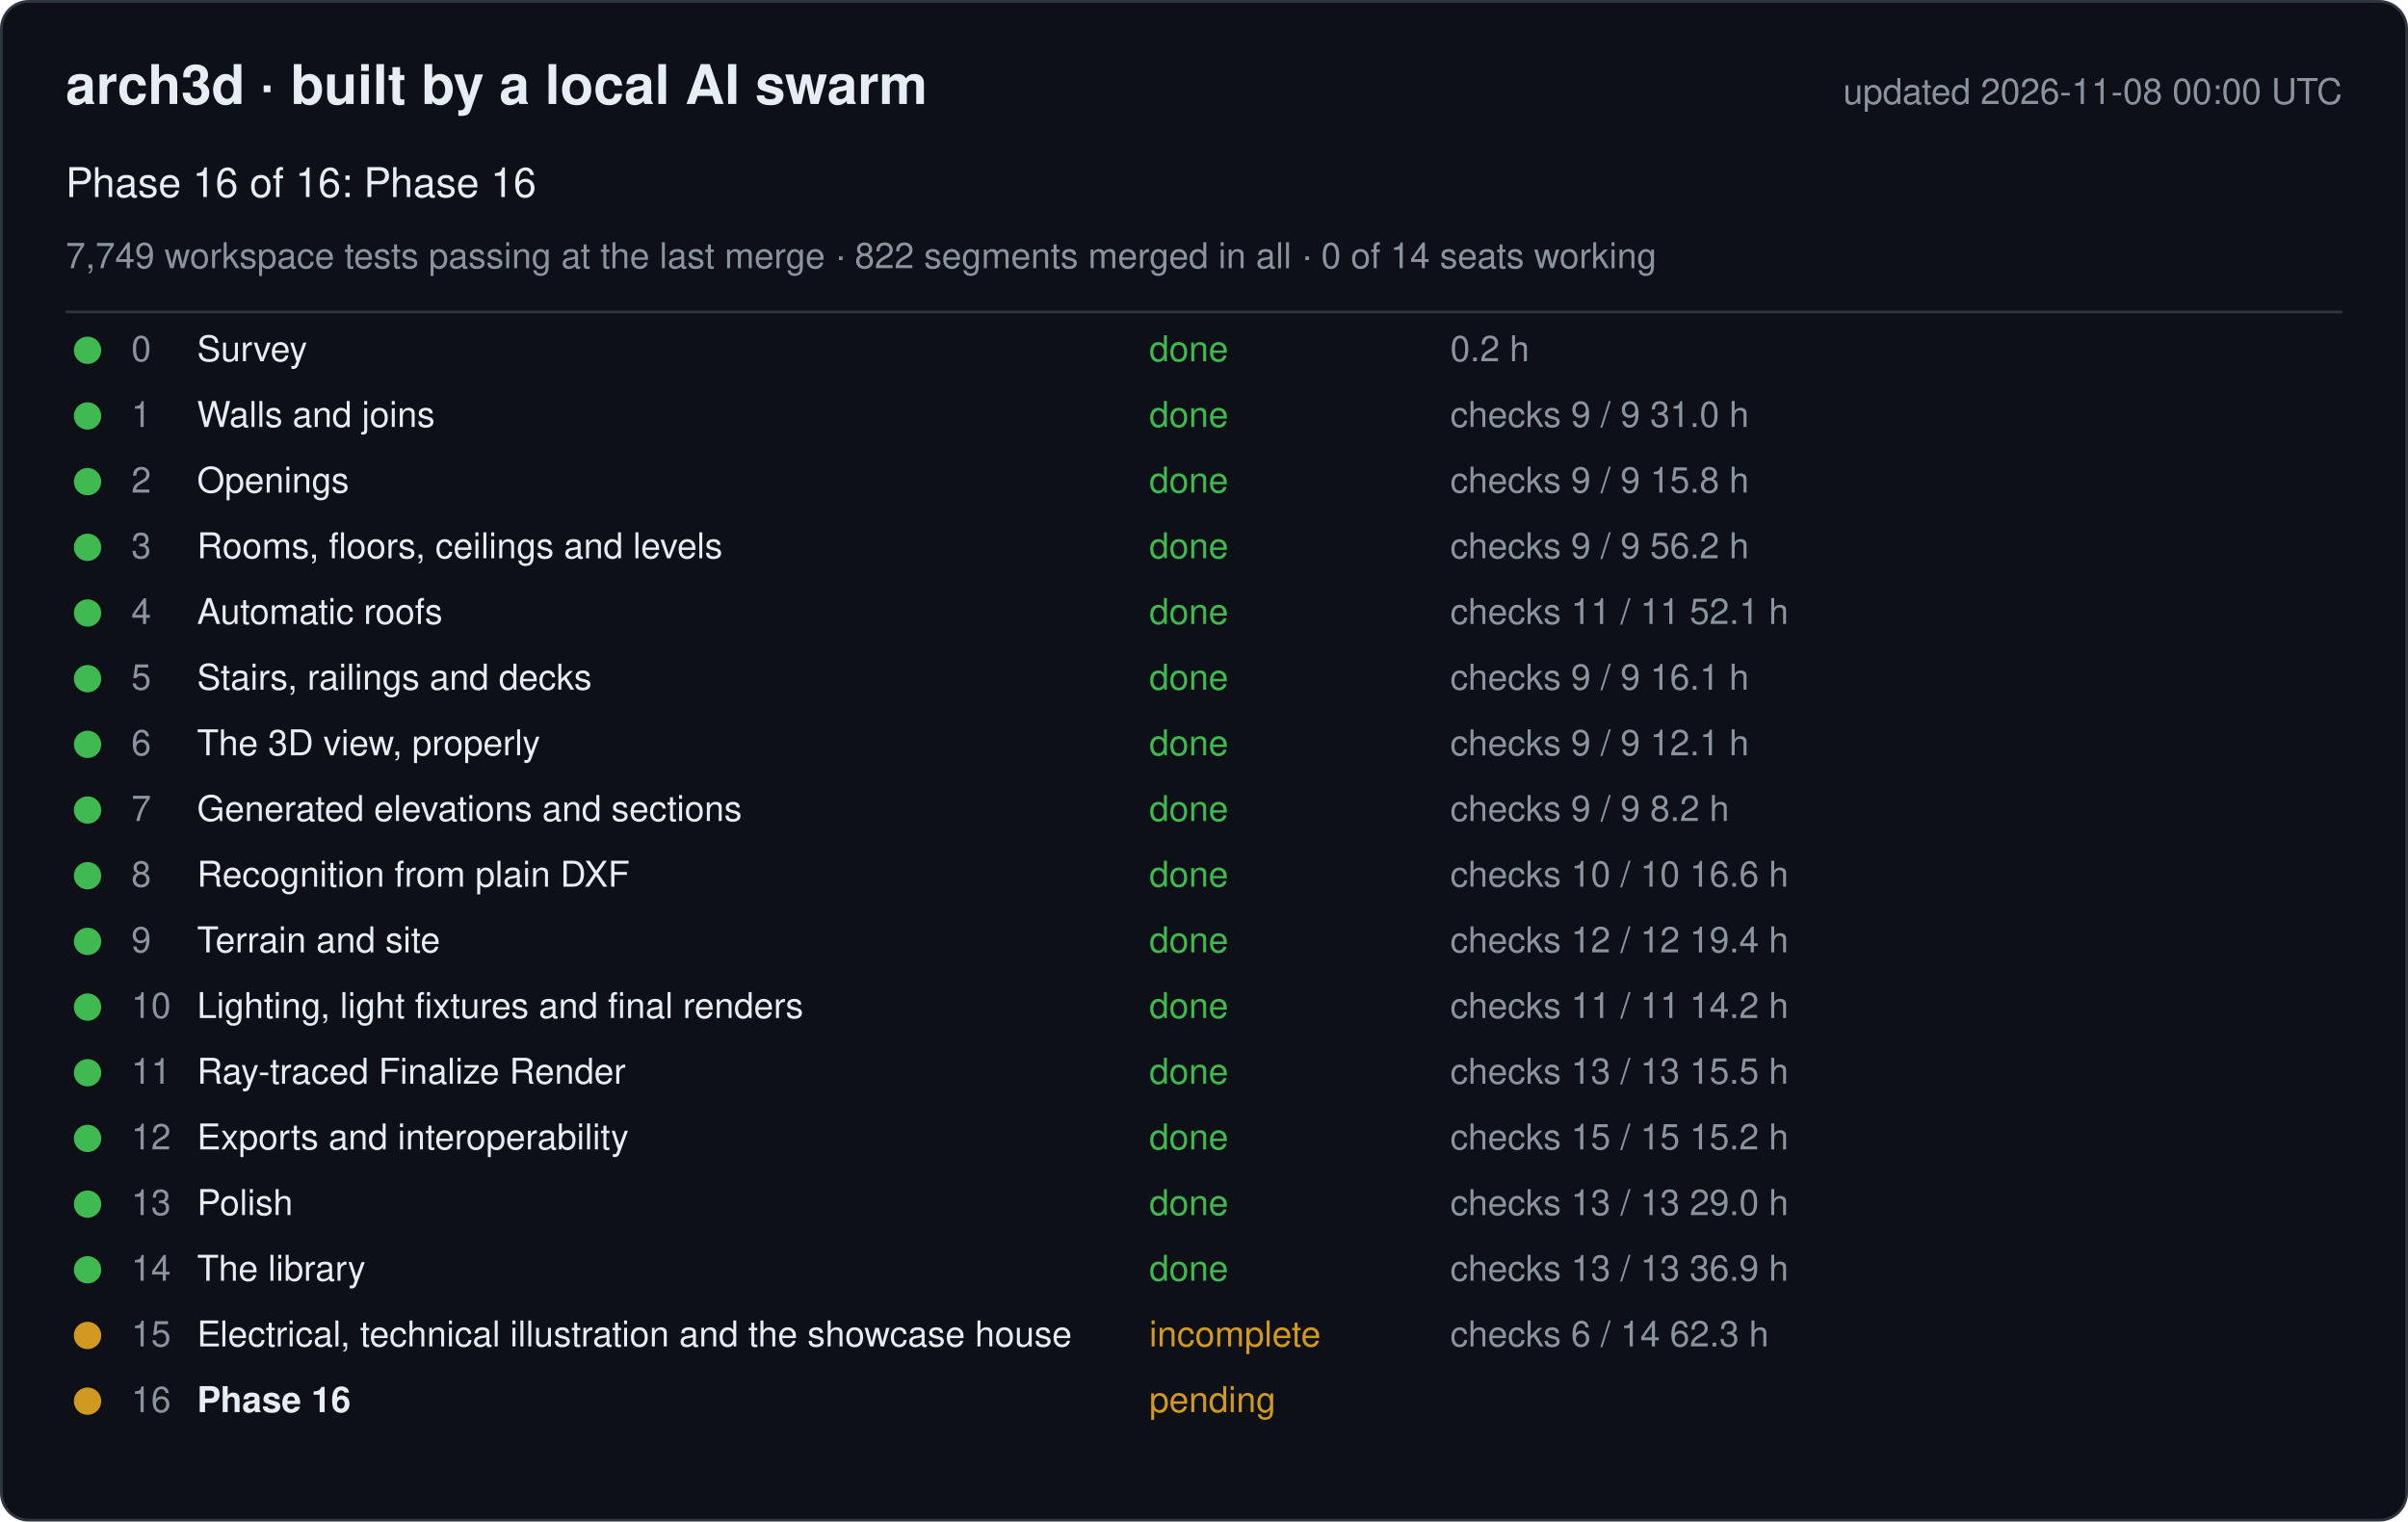
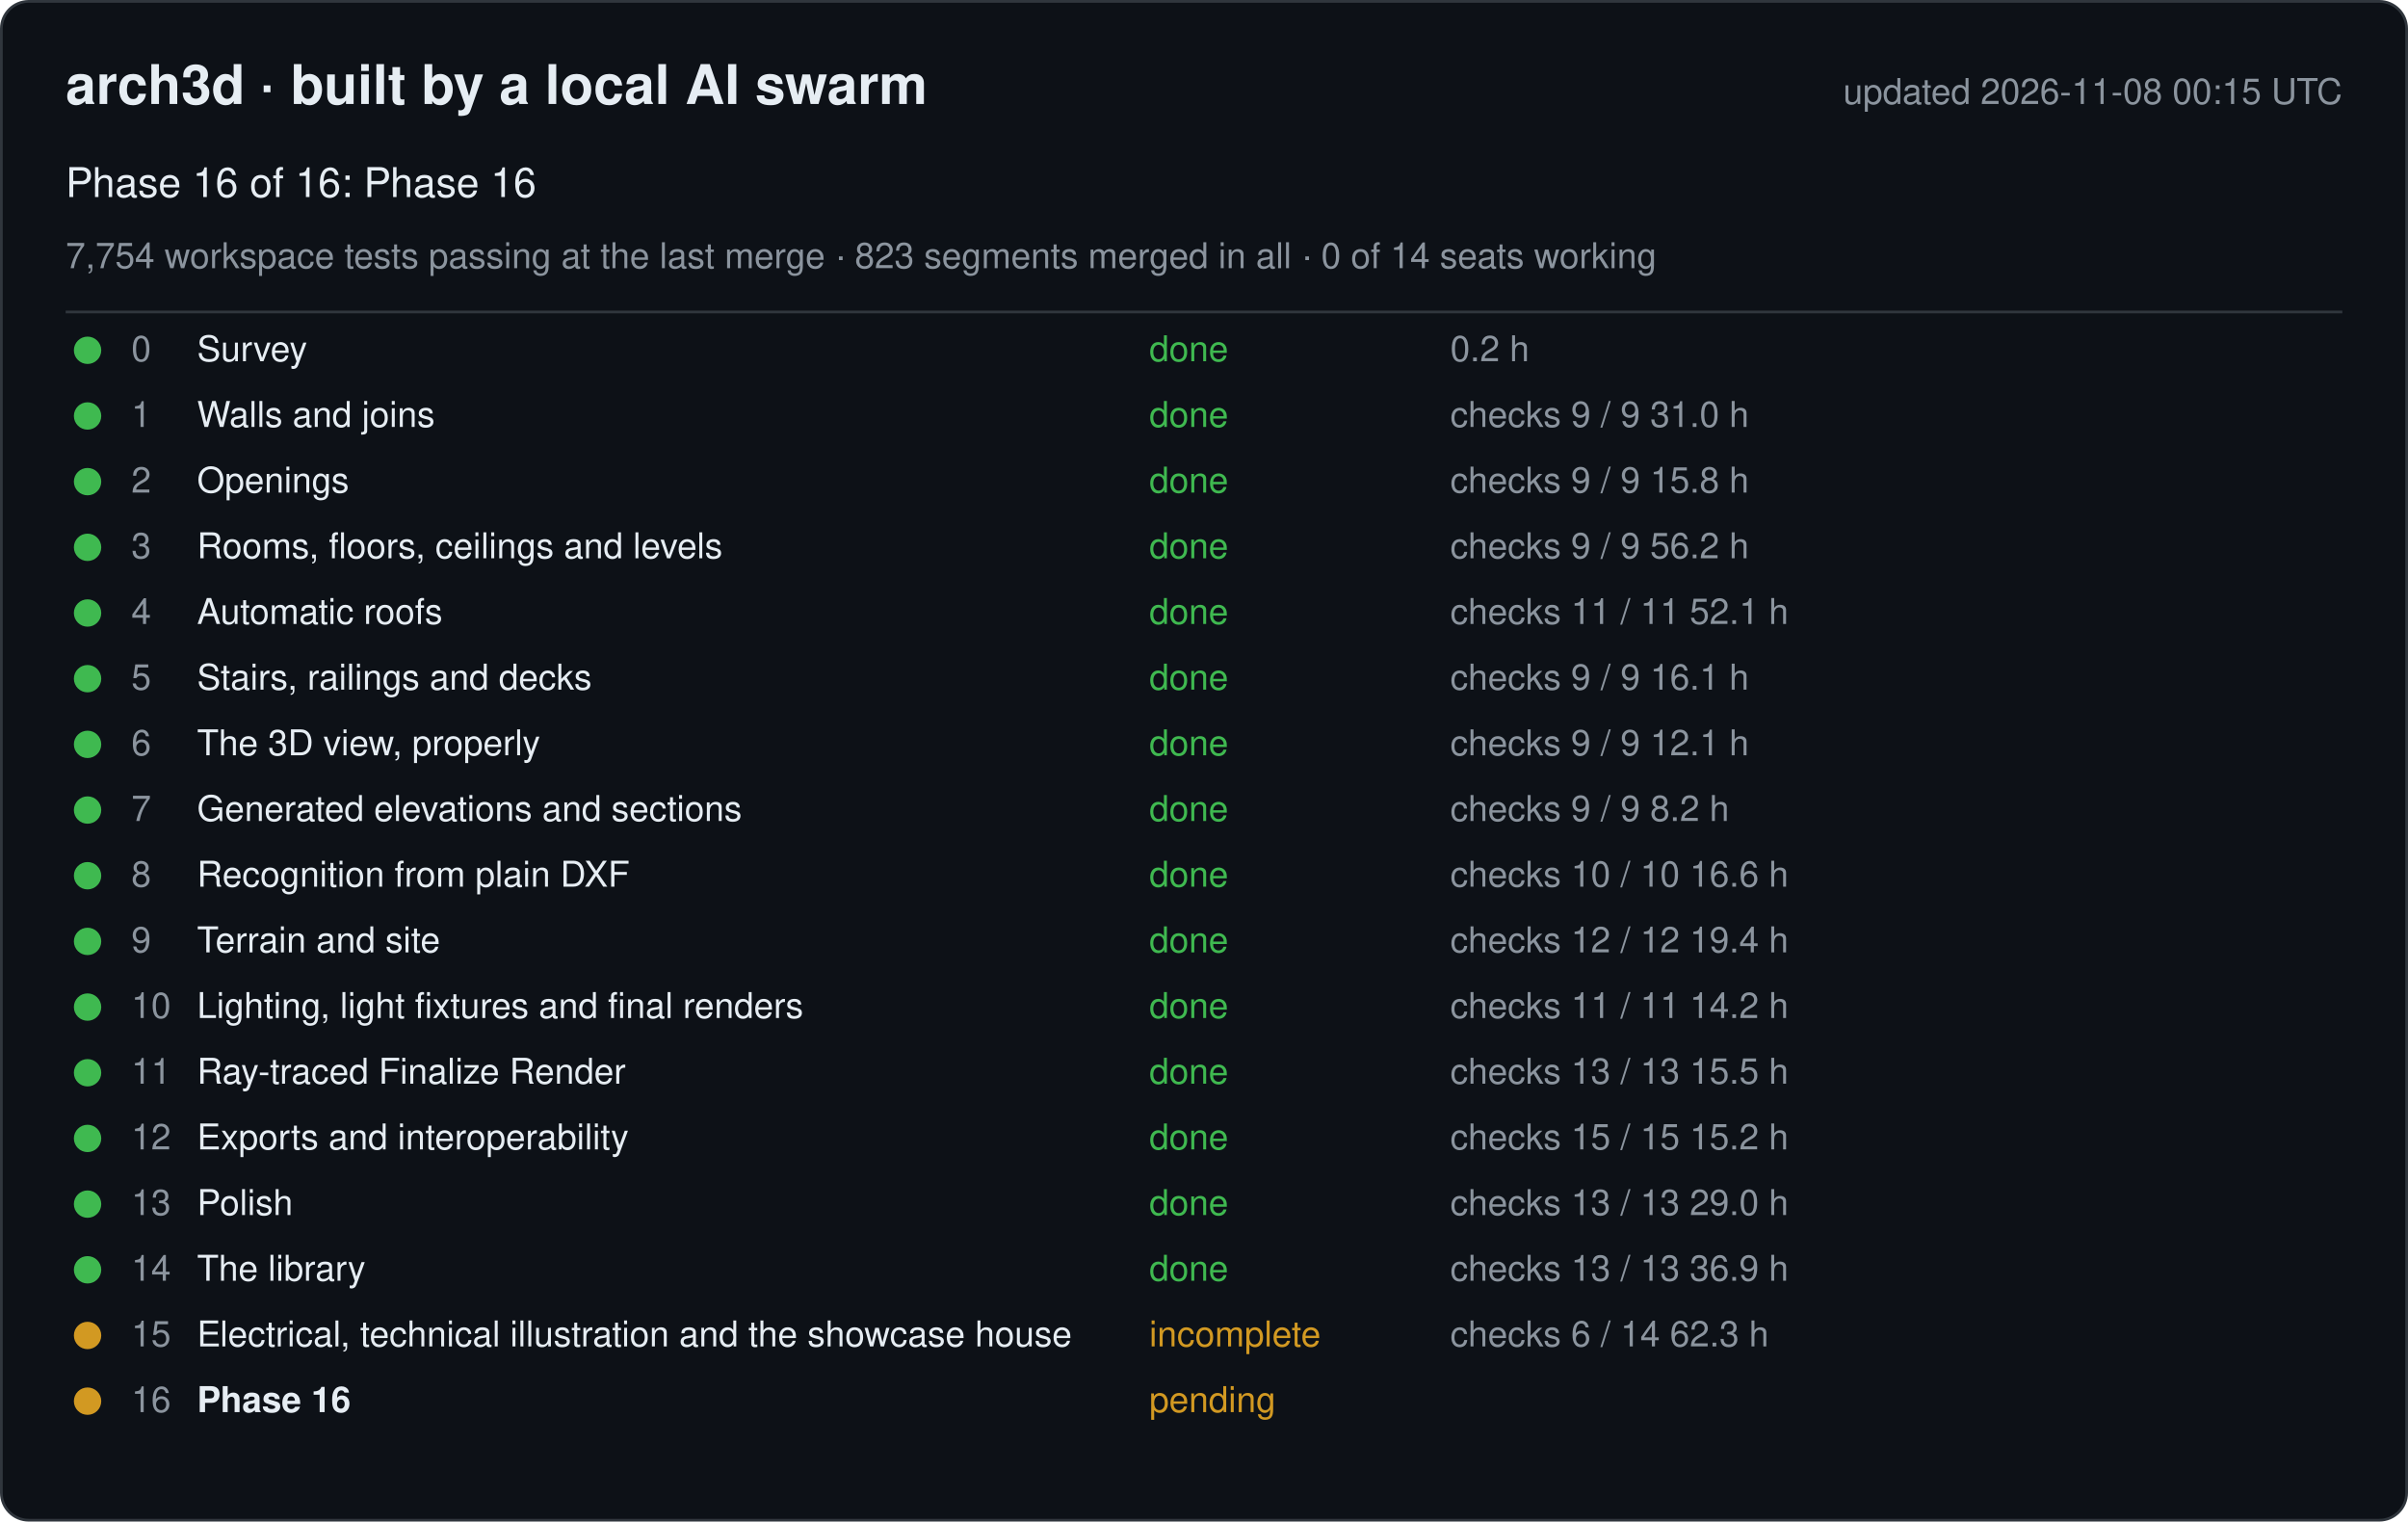
<svg xmlns="http://www.w3.org/2000/svg" width="880" height="556" viewBox="0 0 880 556" font-family="-apple-system, Segoe UI, Helvetica, Arial, sans-serif">
  <rect x="0.5" y="0.5" width="879" height="555" rx="10" fill="#0d1117" stroke="#30363d" />
  <text x="24" y="38" font-size="20" font-weight="600" fill="#e6edf3">arch3d · built by a local AI swarm</text>
-   <text x="856" y="38" font-size="13" fill="#8b949e" text-anchor="end">updated 2026-11-08 00:00 UTC</text>
+   <text x="856" y="38" font-size="13" fill="#8b949e" text-anchor="end">updated 2026-11-08 00:15 UTC</text>
  <text x="24" y="72" font-size="15" fill="#e6edf3">Phase 16 of 16: Phase 16</text>
-   <text x="24" y="98" font-size="13" fill="#8b949e">7,749 workspace tests passing at the last merge · 822 segments merged in all · 0 of 14 seats working</text>
+   <text x="24" y="98" font-size="13" fill="#8b949e">7,754 workspace tests passing at the last merge · 823 segments merged in all · 0 of 14 seats working</text>
  <line x1="24" y1="114" x2="856" y2="114" stroke="#30363d" />
  <g data-phase="0">
    <circle cx="32" cy="128" r="5" fill="#3fb950" />
    <text x="48" y="132" font-size="13" fill="#8b949e">0</text>
    <text x="72" y="132" font-size="13" fill="#e6edf3">Survey</text>
    <text x="420" y="132" font-size="13" fill="#3fb950">done</text>
    <text x="530" y="132" font-size="13" fill="#8b949e">0.2 h</text>
  </g>
  <g data-phase="1">
    <circle cx="32" cy="152" r="5" fill="#3fb950" />
    <text x="48" y="156" font-size="13" fill="#8b949e">1</text>
    <text x="72" y="156" font-size="13" fill="#e6edf3">Walls and joins</text>
    <text x="420" y="156" font-size="13" fill="#3fb950">done</text>
    <text x="530" y="156" font-size="13" fill="#8b949e">checks 9 / 9   31.0 h</text>
  </g>
  <g data-phase="2">
    <circle cx="32" cy="176" r="5" fill="#3fb950" />
    <text x="48" y="180" font-size="13" fill="#8b949e">2</text>
    <text x="72" y="180" font-size="13" fill="#e6edf3">Openings</text>
    <text x="420" y="180" font-size="13" fill="#3fb950">done</text>
    <text x="530" y="180" font-size="13" fill="#8b949e">checks 9 / 9   15.8 h</text>
  </g>
  <g data-phase="3">
    <circle cx="32" cy="200" r="5" fill="#3fb950" />
    <text x="48" y="204" font-size="13" fill="#8b949e">3</text>
    <text x="72" y="204" font-size="13" fill="#e6edf3">Rooms, floors, ceilings and levels</text>
    <text x="420" y="204" font-size="13" fill="#3fb950">done</text>
    <text x="530" y="204" font-size="13" fill="#8b949e">checks 9 / 9   56.2 h</text>
  </g>
  <g data-phase="4">
    <circle cx="32" cy="224" r="5" fill="#3fb950" />
    <text x="48" y="228" font-size="13" fill="#8b949e">4</text>
    <text x="72" y="228" font-size="13" fill="#e6edf3">Automatic roofs</text>
    <text x="420" y="228" font-size="13" fill="#3fb950">done</text>
    <text x="530" y="228" font-size="13" fill="#8b949e">checks 11 / 11   52.1 h</text>
  </g>
  <g data-phase="5">
    <circle cx="32" cy="248" r="5" fill="#3fb950" />
    <text x="48" y="252" font-size="13" fill="#8b949e">5</text>
    <text x="72" y="252" font-size="13" fill="#e6edf3">Stairs, railings and decks</text>
    <text x="420" y="252" font-size="13" fill="#3fb950">done</text>
    <text x="530" y="252" font-size="13" fill="#8b949e">checks 9 / 9   16.1 h</text>
  </g>
  <g data-phase="6">
    <circle cx="32" cy="272" r="5" fill="#3fb950" />
    <text x="48" y="276" font-size="13" fill="#8b949e">6</text>
    <text x="72" y="276" font-size="13" fill="#e6edf3">The 3D view, properly</text>
    <text x="420" y="276" font-size="13" fill="#3fb950">done</text>
    <text x="530" y="276" font-size="13" fill="#8b949e">checks 9 / 9   12.1 h</text>
  </g>
  <g data-phase="7">
    <circle cx="32" cy="296" r="5" fill="#3fb950" />
    <text x="48" y="300" font-size="13" fill="#8b949e">7</text>
    <text x="72" y="300" font-size="13" fill="#e6edf3">Generated elevations and sections</text>
    <text x="420" y="300" font-size="13" fill="#3fb950">done</text>
    <text x="530" y="300" font-size="13" fill="#8b949e">checks 9 / 9   8.2 h</text>
  </g>
  <g data-phase="8">
    <circle cx="32" cy="320" r="5" fill="#3fb950" />
    <text x="48" y="324" font-size="13" fill="#8b949e">8</text>
    <text x="72" y="324" font-size="13" fill="#e6edf3">Recognition from plain DXF</text>
    <text x="420" y="324" font-size="13" fill="#3fb950">done</text>
    <text x="530" y="324" font-size="13" fill="#8b949e">checks 10 / 10   16.6 h</text>
  </g>
  <g data-phase="9">
    <circle cx="32" cy="344" r="5" fill="#3fb950" />
    <text x="48" y="348" font-size="13" fill="#8b949e">9</text>
    <text x="72" y="348" font-size="13" fill="#e6edf3">Terrain and site</text>
    <text x="420" y="348" font-size="13" fill="#3fb950">done</text>
    <text x="530" y="348" font-size="13" fill="#8b949e">checks 12 / 12   19.4 h</text>
  </g>
  <g data-phase="10">
    <circle cx="32" cy="368" r="5" fill="#3fb950" />
    <text x="48" y="372" font-size="13" fill="#8b949e">10</text>
    <text x="72" y="372" font-size="13" fill="#e6edf3">Lighting, light fixtures and final renders</text>
    <text x="420" y="372" font-size="13" fill="#3fb950">done</text>
    <text x="530" y="372" font-size="13" fill="#8b949e">checks 11 / 11   14.2 h</text>
  </g>
  <g data-phase="11">
    <circle cx="32" cy="392" r="5" fill="#3fb950" />
    <text x="48" y="396" font-size="13" fill="#8b949e">11</text>
    <text x="72" y="396" font-size="13" fill="#e6edf3">Ray-traced Finalize Render</text>
    <text x="420" y="396" font-size="13" fill="#3fb950">done</text>
    <text x="530" y="396" font-size="13" fill="#8b949e">checks 13 / 13   15.5 h</text>
  </g>
  <g data-phase="12">
    <circle cx="32" cy="416" r="5" fill="#3fb950" />
    <text x="48" y="420" font-size="13" fill="#8b949e">12</text>
    <text x="72" y="420" font-size="13" fill="#e6edf3">Exports and interoperability</text>
    <text x="420" y="420" font-size="13" fill="#3fb950">done</text>
    <text x="530" y="420" font-size="13" fill="#8b949e">checks 15 / 15   15.2 h</text>
  </g>
  <g data-phase="13">
    <circle cx="32" cy="440" r="5" fill="#3fb950" />
    <text x="48" y="444" font-size="13" fill="#8b949e">13</text>
    <text x="72" y="444" font-size="13" fill="#e6edf3">Polish</text>
    <text x="420" y="444" font-size="13" fill="#3fb950">done</text>
    <text x="530" y="444" font-size="13" fill="#8b949e">checks 13 / 13   29.0 h</text>
  </g>
  <g data-phase="14">
    <circle cx="32" cy="464" r="5" fill="#3fb950" />
    <text x="48" y="468" font-size="13" fill="#8b949e">14</text>
    <text x="72" y="468" font-size="13" fill="#e6edf3">The library</text>
    <text x="420" y="468" font-size="13" fill="#3fb950">done</text>
    <text x="530" y="468" font-size="13" fill="#8b949e">checks 13 / 13   36.9 h</text>
  </g>
  <g data-phase="15">
    <circle cx="32" cy="488" r="5" fill="#d29922" />
    <text x="48" y="492" font-size="13" fill="#8b949e">15</text>
    <text x="72" y="492" font-size="13" fill="#e6edf3">Electrical, technical illustration and the showcase house</text>
    <text x="420" y="492" font-size="13" fill="#d29922">incomplete</text>
    <text x="530" y="492" font-size="13" fill="#8b949e">checks 6 / 14   62.3 h</text>
  </g>
  <g data-phase="16">
    <circle cx="32" cy="512" r="5" fill="#d29922" />
    <text x="48" y="516" font-size="13" fill="#8b949e">16</text>
    <text x="72" y="516" font-size="13" fill="#e6edf3" font-weight="600">Phase 16</text>
    <text x="420" y="516" font-size="13" fill="#d29922">pending</text>
    <text x="530" y="516" font-size="13" fill="#8b949e" />
  </g>
</svg>
